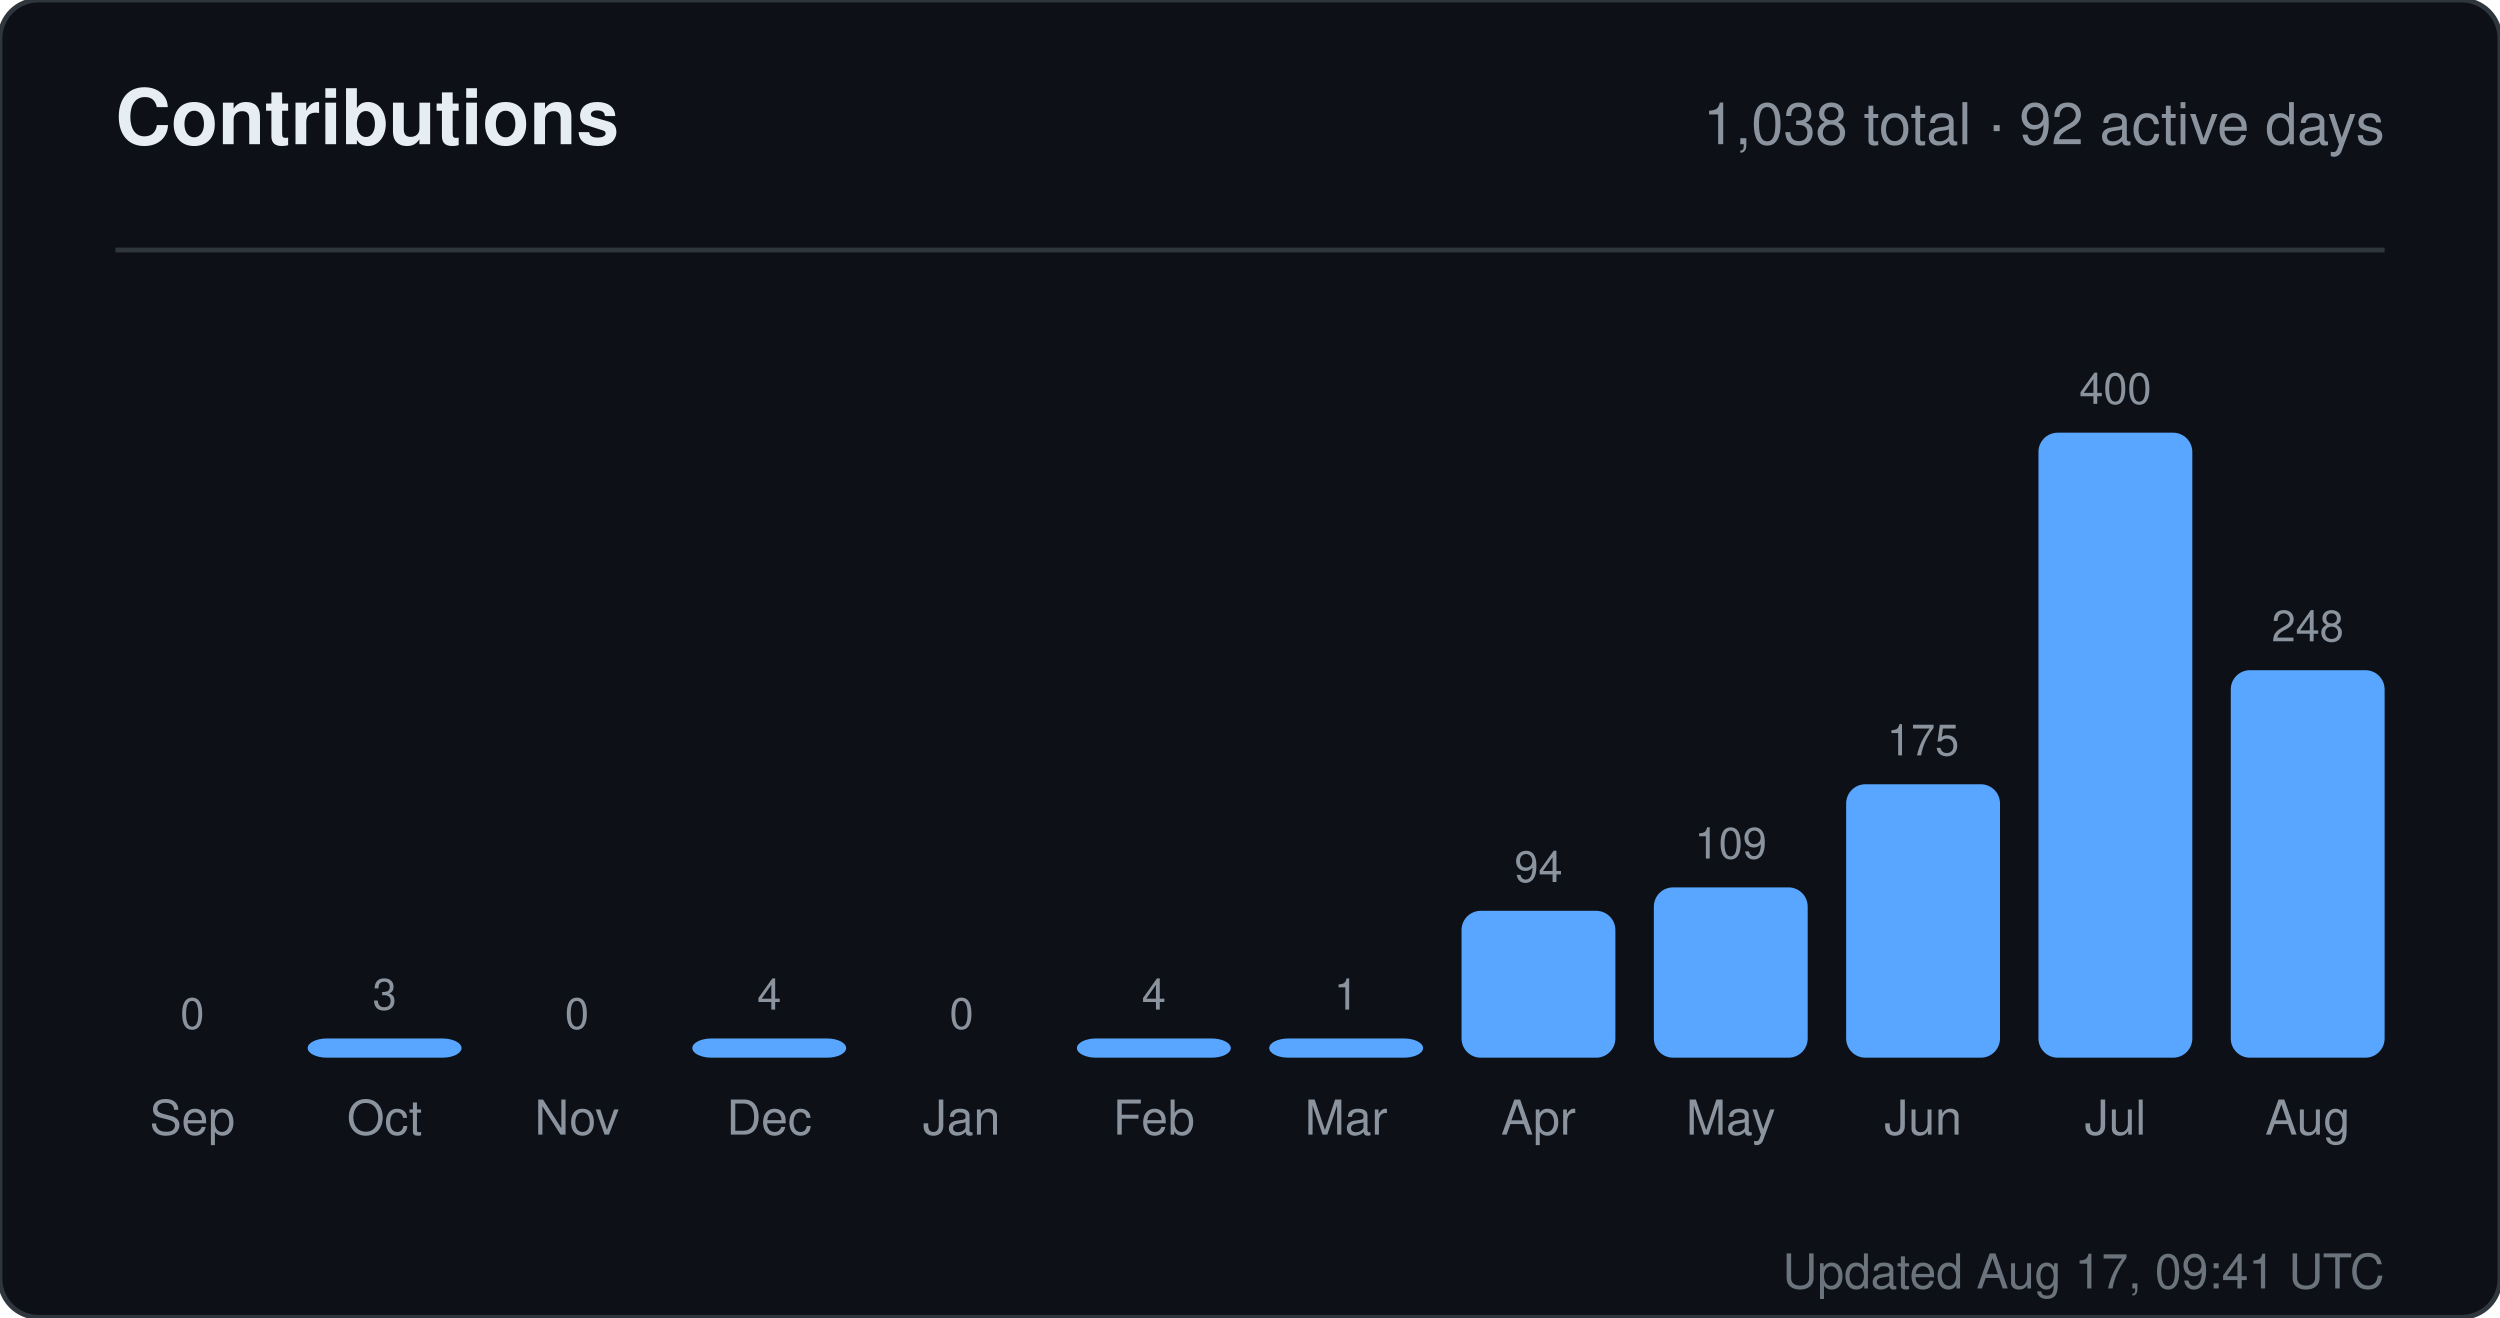
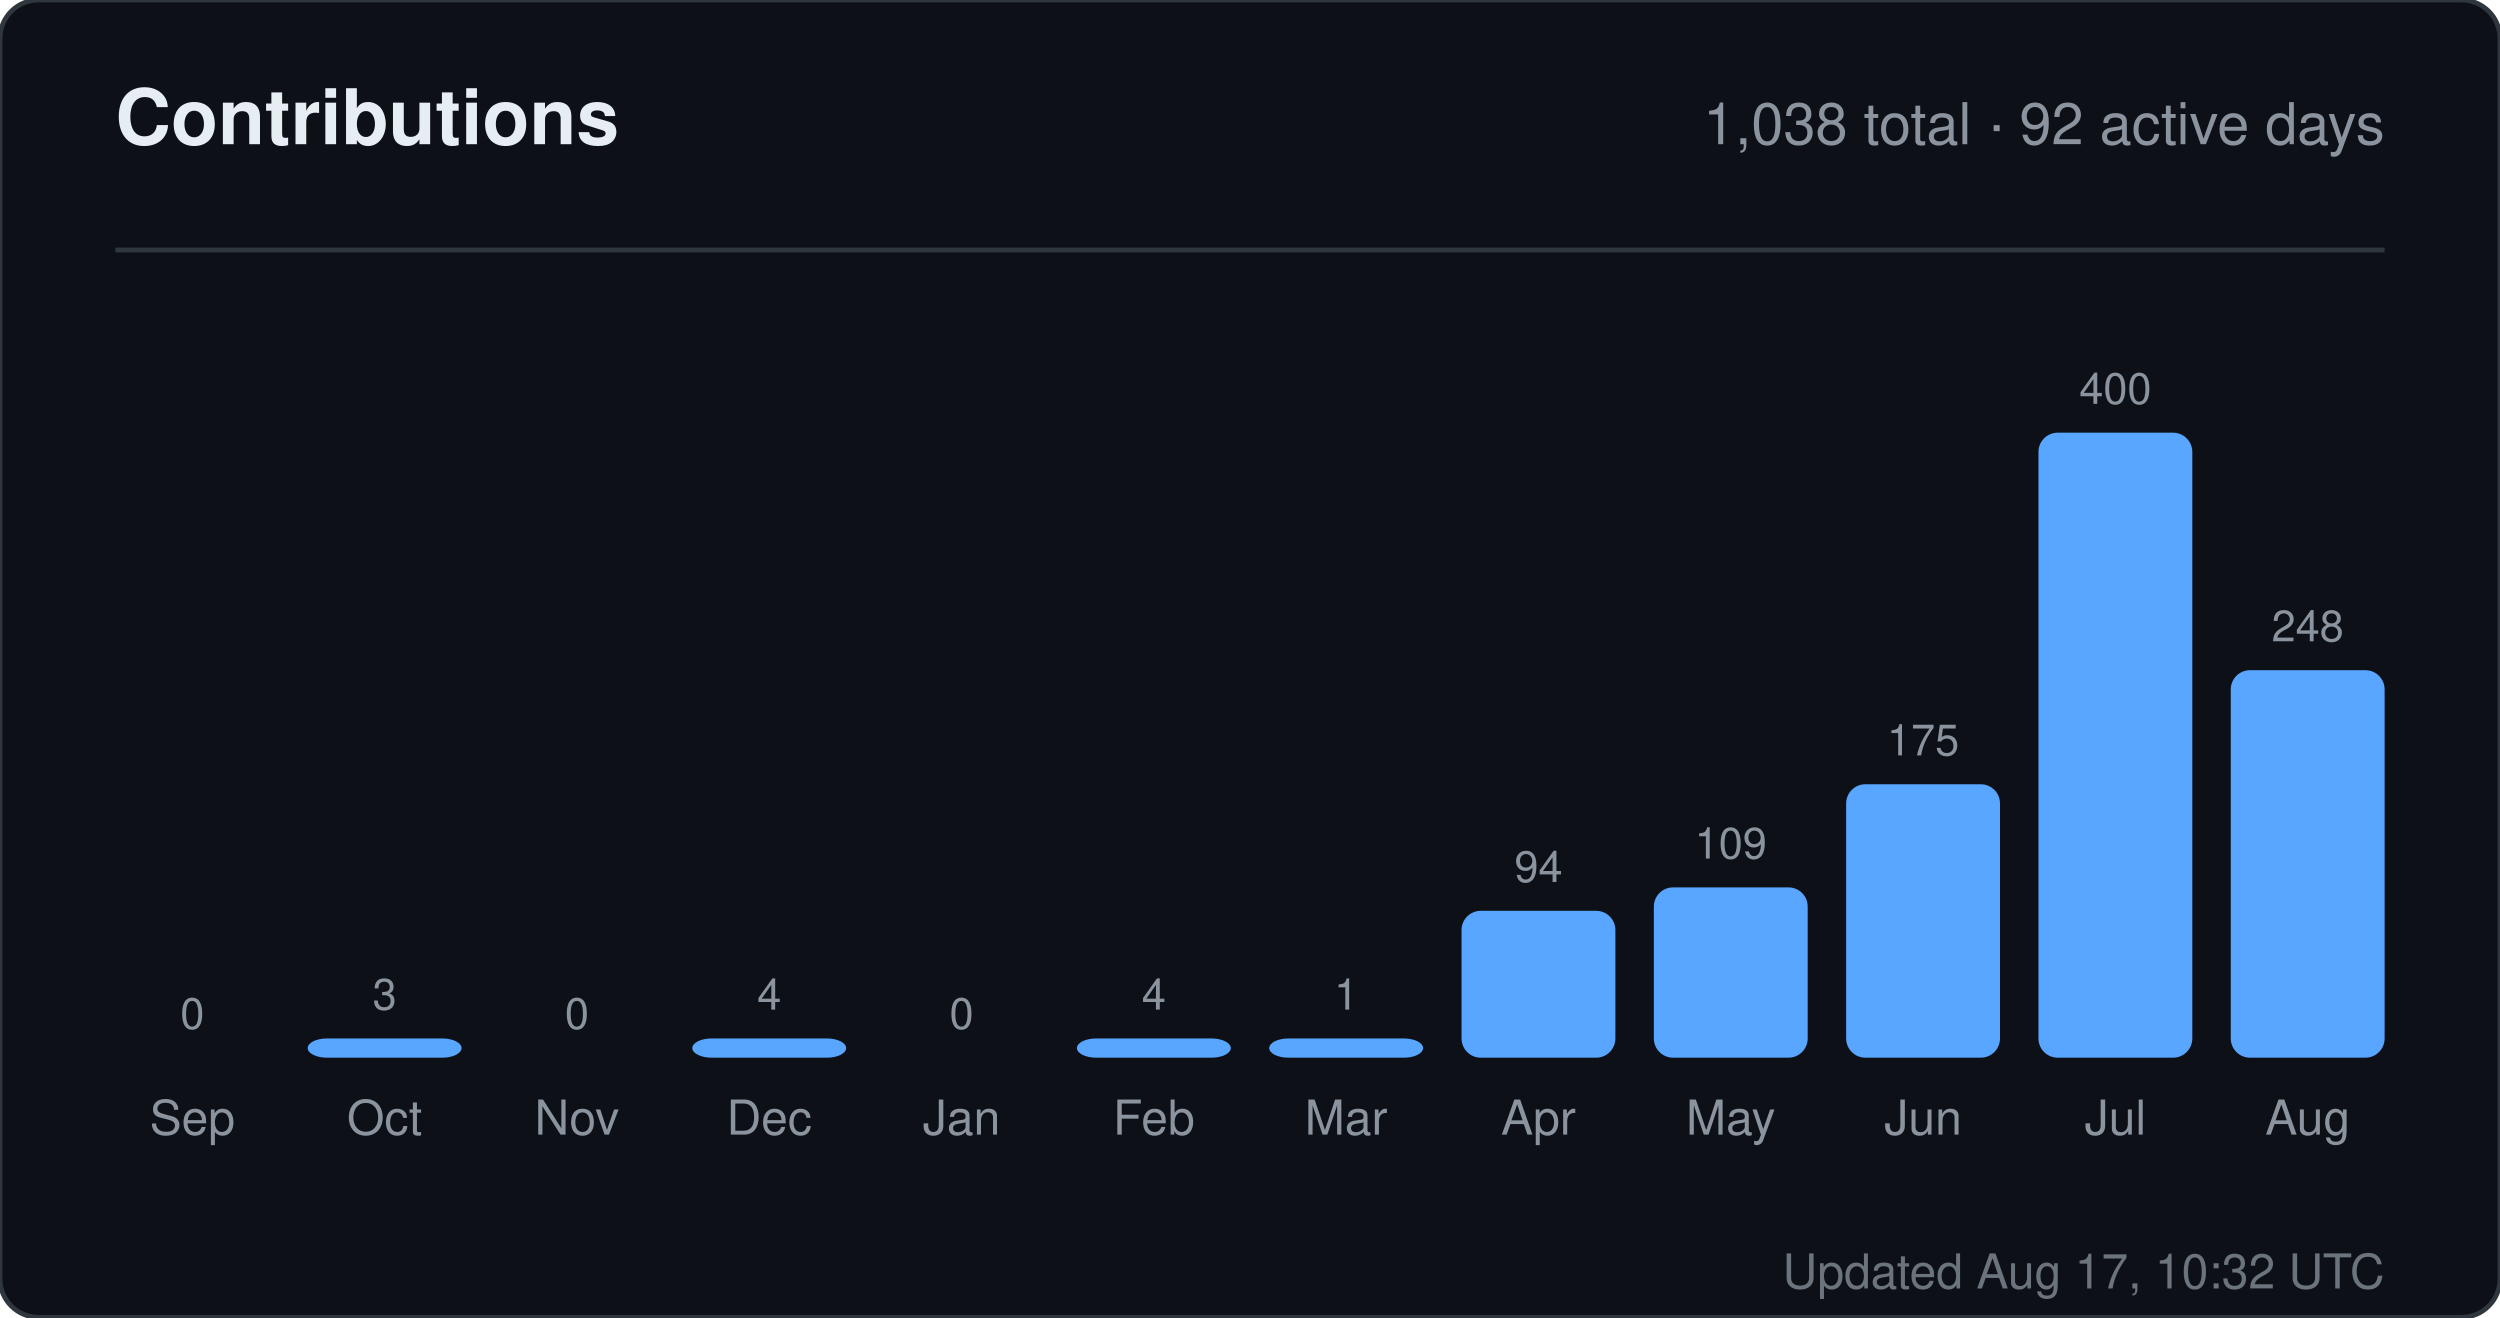
<svg xmlns="http://www.w3.org/2000/svg" width="520" height="274" viewBox="0 0 520 274" role="img" aria-label="Contributions for sandiirawan12">
  <rect width="520" height="274" rx="8" fill="#0d1117" stroke="#30363d" />
  <g font-family="-apple-system, BlinkMacSystemFont, Segoe UI, Helvetica, Arial, sans-serif">
    <text x="24" y="30" fill="#e6edf3" font-size="16" font-weight="700">Contributions</text>
    <text x="496" y="30" fill="#8b949e" font-size="12" text-anchor="end">1,038 total · 92 active days</text>
    <line x1="24" y1="52" x2="496" y2="52" stroke="#30363d" />
    <text x="40" y="214" fill="#8b949e" font-size="9" text-anchor="middle">0</text>
    <rect x="24" y="220" width="32" height="0" rx="4" fill="#58a6ff" />
    <text x="40" y="236" fill="#8b949e" font-size="10" text-anchor="middle">Sep</text>
    <text x="80" y="210" fill="#8b949e" font-size="9" text-anchor="middle">3</text>
    <rect x="64" y="216" width="32" height="4" rx="4" fill="#58a6ff" />
    <text x="80" y="236" fill="#8b949e" font-size="10" text-anchor="middle">Oct</text>
    <text x="120" y="214" fill="#8b949e" font-size="9" text-anchor="middle">0</text>
    <rect x="104" y="220" width="32" height="0" rx="4" fill="#58a6ff" />
    <text x="120" y="236" fill="#8b949e" font-size="10" text-anchor="middle">Nov</text>
    <text x="160" y="210" fill="#8b949e" font-size="9" text-anchor="middle">4</text>
    <rect x="144" y="216" width="32" height="4" rx="4" fill="#58a6ff" />
    <text x="160" y="236" fill="#8b949e" font-size="10" text-anchor="middle">Dec</text>
    <text x="200" y="214" fill="#8b949e" font-size="9" text-anchor="middle">0</text>
    <rect x="184" y="220" width="32" height="0" rx="4" fill="#58a6ff" />
    <text x="200" y="236" fill="#8b949e" font-size="10" text-anchor="middle">Jan</text>
    <text x="240" y="210" fill="#8b949e" font-size="9" text-anchor="middle">4</text>
    <rect x="224" y="216" width="32" height="4" rx="4" fill="#58a6ff" />
    <text x="240" y="236" fill="#8b949e" font-size="10" text-anchor="middle">Feb</text>
    <text x="280" y="210" fill="#8b949e" font-size="9" text-anchor="middle">1</text>
    <rect x="264" y="216" width="32" height="4" rx="4" fill="#58a6ff" />
    <text x="280" y="236" fill="#8b949e" font-size="10" text-anchor="middle">Mar</text>
    <text x="320" y="183.45" fill="#8b949e" font-size="9" text-anchor="middle">94</text>
    <rect x="304" y="189.45" width="32" height="30.55" rx="4" fill="#58a6ff" />
    <text x="320" y="236" fill="#8b949e" font-size="10" text-anchor="middle">Apr</text>
    <text x="360" y="178.575" fill="#8b949e" font-size="9" text-anchor="middle">109</text>
    <rect x="344" y="184.575" width="32" height="35.425" rx="4" fill="#58a6ff" />
    <text x="360" y="236" fill="#8b949e" font-size="10" text-anchor="middle">May</text>
    <text x="400" y="157.125" fill="#8b949e" font-size="9" text-anchor="middle">175</text>
    <rect x="384" y="163.125" width="32" height="56.875" rx="4" fill="#58a6ff" />
    <text x="400" y="236" fill="#8b949e" font-size="10" text-anchor="middle">Jun</text>
    <text x="440" y="84" fill="#8b949e" font-size="9" text-anchor="middle">400</text>
    <rect x="424" y="90" width="32" height="130" rx="4" fill="#58a6ff" />
    <text x="440" y="236" fill="#8b949e" font-size="10" text-anchor="middle">Jul</text>
    <text x="480" y="133.4" fill="#8b949e" font-size="9" text-anchor="middle">248</text>
    <rect x="464" y="139.4" width="32" height="80.6" rx="4" fill="#58a6ff" />
    <text x="480" y="236" fill="#8b949e" font-size="10" text-anchor="middle">Aug</text>
-     <text x="496" y="268" fill="#8b949e" font-size="10" text-anchor="end" opacity="0.75">Updated Aug 17, 09:41 UTC</text>
+     <text x="496" y="268" fill="#8b949e" font-size="10" text-anchor="end" opacity="0.75">Updated Aug 17, 10:32 UTC</text>
  </g>
</svg>
